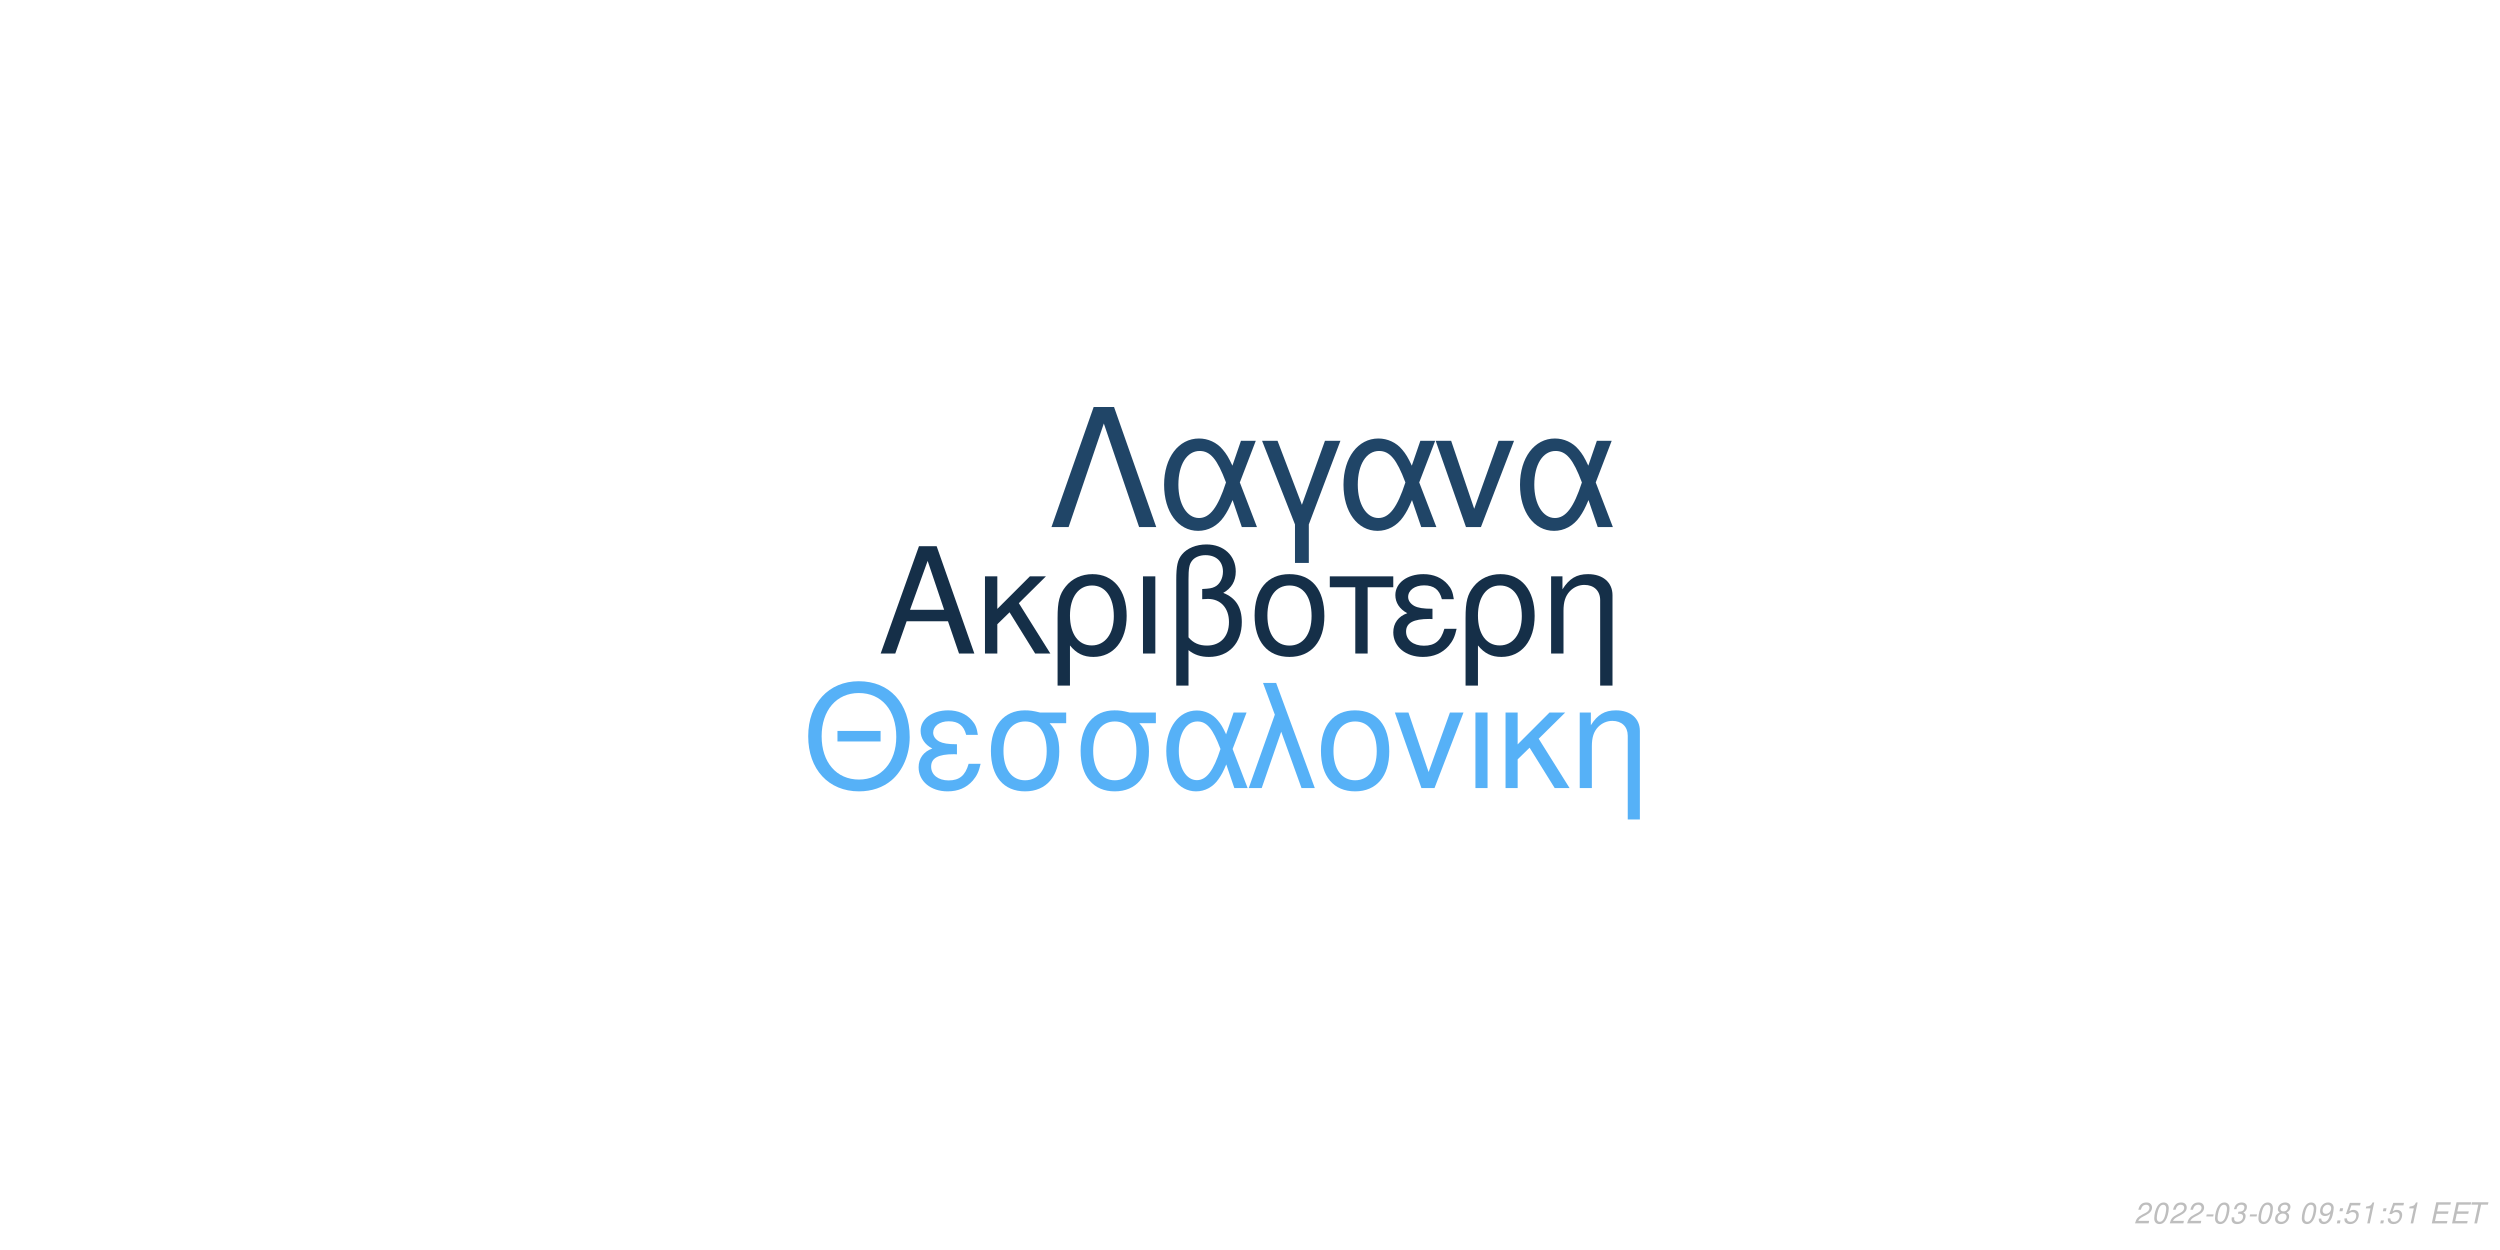
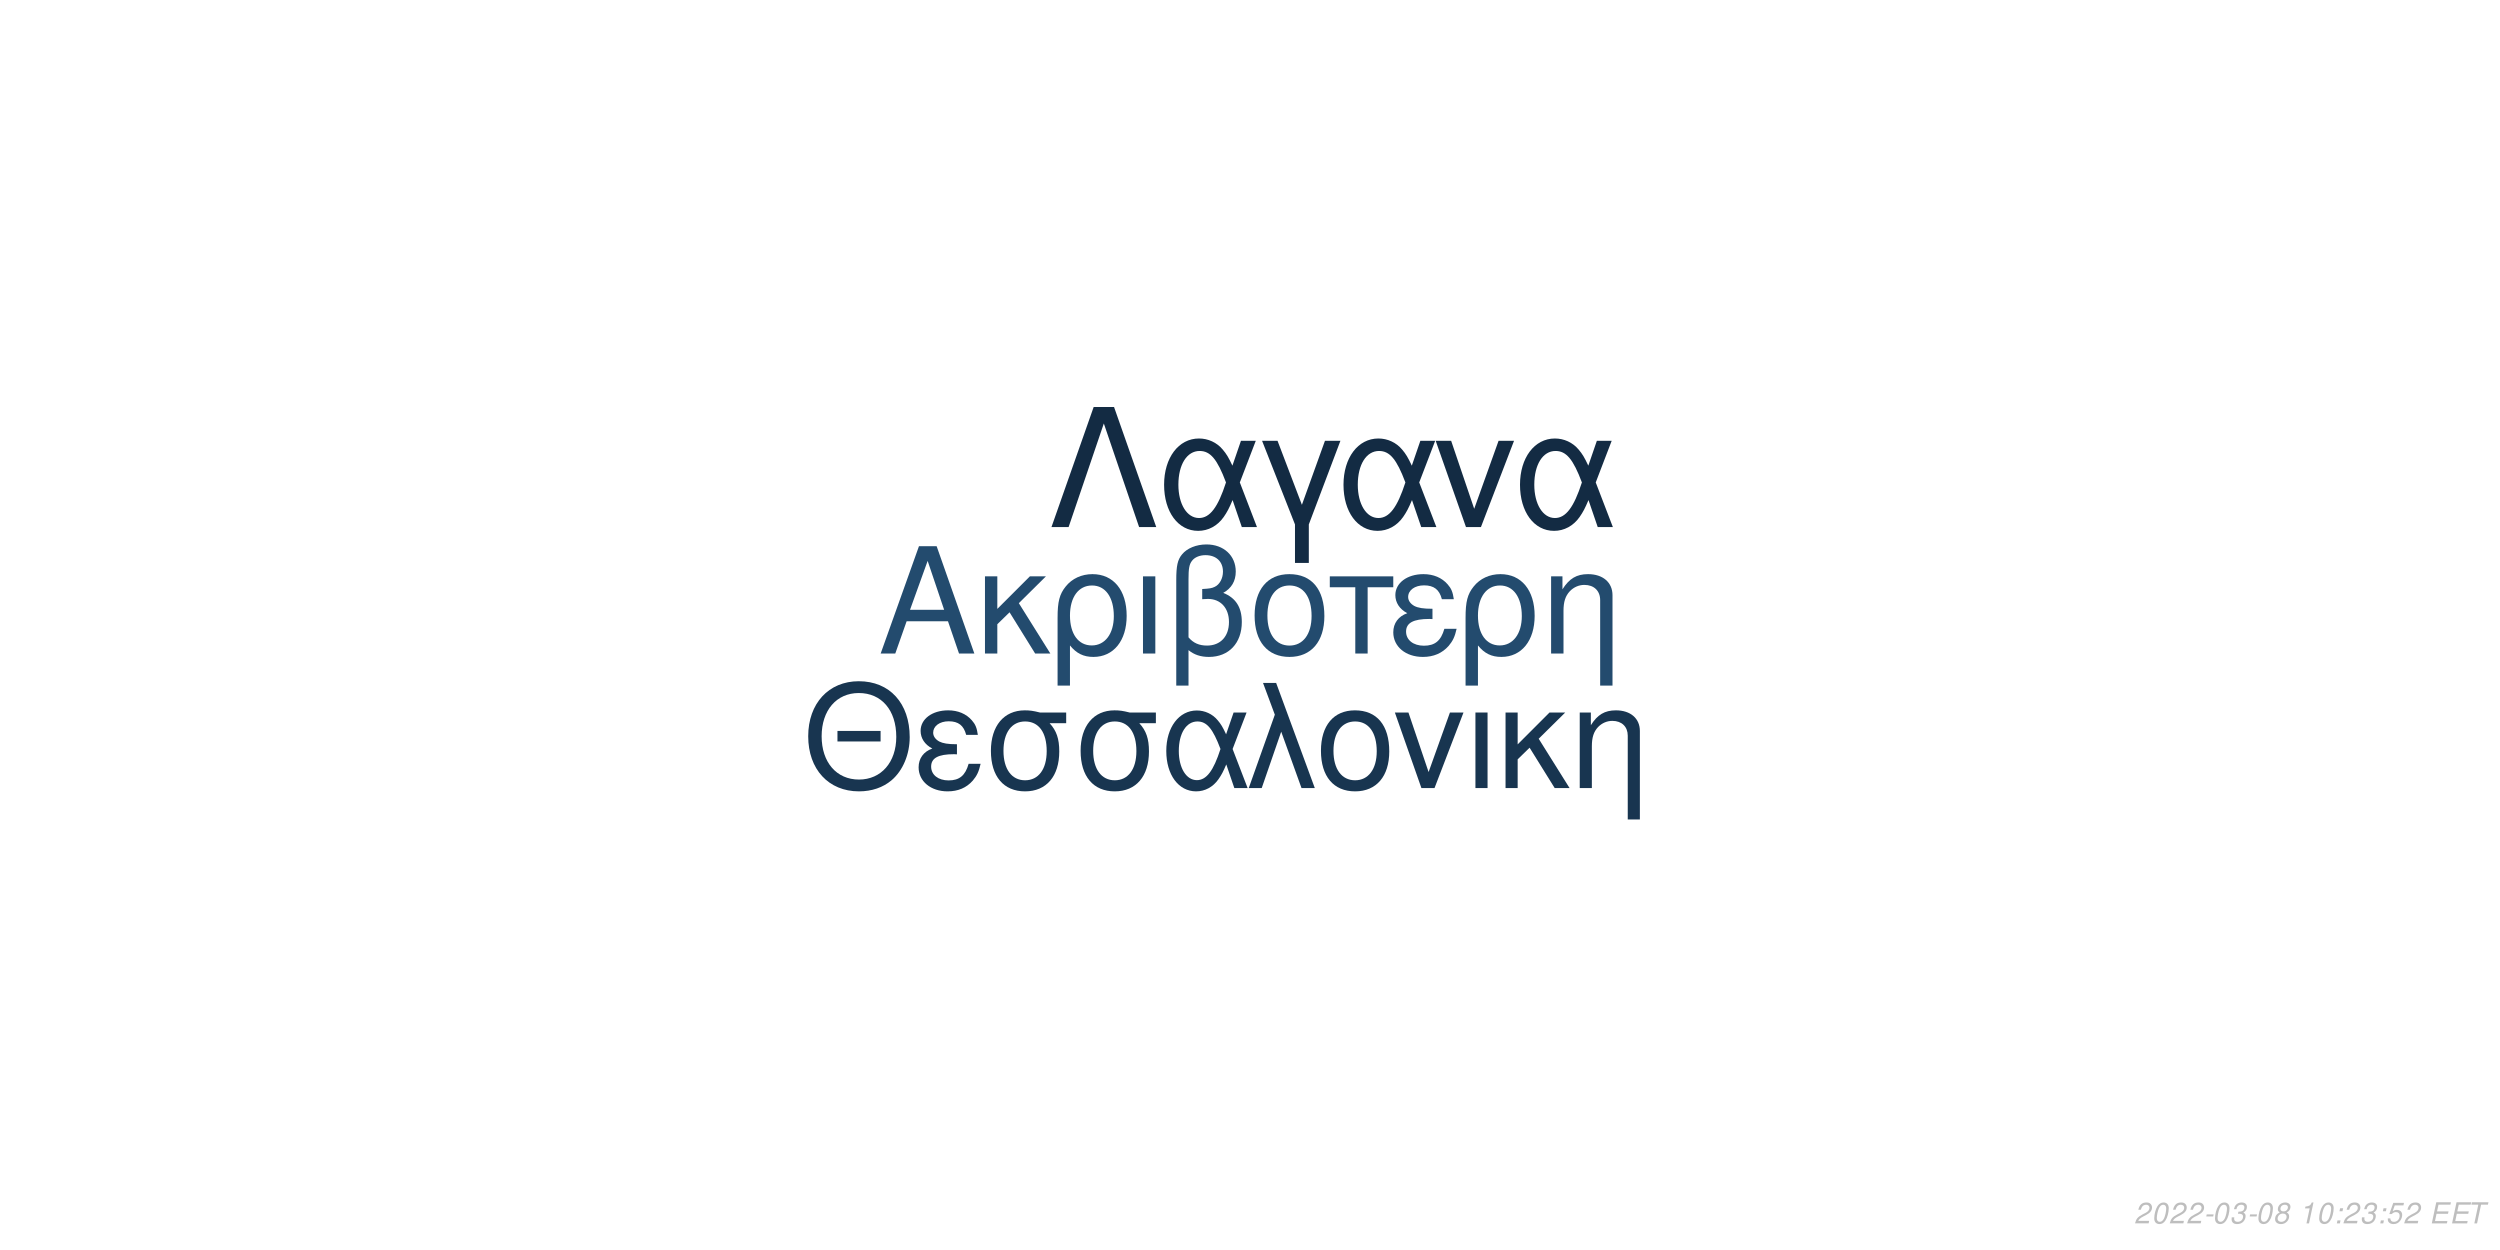
<svg xmlns="http://www.w3.org/2000/svg" xmlns:xlink="http://www.w3.org/1999/xlink" width="864pt" height="432pt" viewBox="0 0 864 432" version="1.1">
  <defs>
    <g>
      <symbol overflow="visible" id="glyph0-0">
        <path style="stroke:none;" d="" />
      </symbol>
      <symbol overflow="visible" id="glyph0-1">
        <path style="stroke:none;" d="M 24.125 -11.141 L 27.938 0 L 33.234 0 L 20.203 -37.094 L 14.094 -37.094 L 0.859 0 L 5.906 0 L 9.828 -11.141 Z M 22.797 -15.109 L 11 -15.109 L 17.094 -32.016 Z M 22.797 -15.109 " />
      </symbol>
      <symbol overflow="visible" id="glyph0-2">
        <path style="stroke:none;" d="M 7.172 -15.422 L 7.172 -26.672 L 2.906 -26.672 L 2.906 0 L 7.172 0 L 7.172 -10.125 L 11.406 -14.25 L 20.25 0 L 25.5 0 L 14.609 -17.406 L 23.969 -26.672 L 18.422 -26.672 Z M 7.172 -15.422 " />
      </symbol>
      <symbol overflow="visible" id="glyph0-3">
        <path style="stroke:none;" d="M 3 11.094 L 7.281 11.094 L 7.281 -2.797 C 9.516 -0.047 11.953 1.172 15.375 1.172 C 22.344 1.172 26.875 -4.422 26.875 -13.031 C 26.875 -21.891 22.297 -27.438 15.062 -27.438 C 11.297 -27.438 7.984 -25.906 5.797 -23.156 C 3.672 -20.516 3 -17.969 3 -12.359 Z M 14.906 -23.516 C 19.547 -23.516 22.438 -19.438 22.438 -12.922 C 22.438 -6.812 19.391 -2.797 14.812 -2.797 C 10.172 -2.797 7.281 -6.766 7.281 -13.125 C 7.281 -19.484 10.234 -23.516 14.906 -23.516 Z M 14.906 -23.516 " />
      </symbol>
      <symbol overflow="visible" id="glyph0-4">
        <path style="stroke:none;" d="M 3.516 0 L 7.781 0 L 7.781 -26.672 L 3.516 -26.672 Z M 3.516 0 " />
      </symbol>
      <symbol overflow="visible" id="glyph0-5">
        <path style="stroke:none;" d="M 4.016 11.094 L 8.25 11.094 L 8.25 -1.172 C 10.172 0.406 12.422 1.172 15.312 1.172 C 22.188 1.172 26.672 -3.609 26.672 -10.891 C 26.672 -15.984 24.578 -19.234 20.25 -20.969 C 23.109 -22.547 24.578 -25.031 24.578 -28.344 C 24.578 -33.844 20.406 -37.703 14.453 -37.703 C 10.938 -37.703 7.734 -36.391 6 -34.25 C 4.484 -32.422 4.016 -30.328 4.016 -25.391 Z M 8.25 -25.656 C 8.25 -29.359 8.5 -30.844 9.469 -32.062 C 10.375 -33.281 12.156 -34 14.094 -34 C 17.812 -34 20.156 -31.812 20.156 -28.297 C 20.156 -25.953 18.984 -23.812 17.297 -23.047 C 16.281 -22.547 15.469 -22.438 12.984 -22.297 L 12.984 -18.781 C 13.734 -18.828 14.344 -18.875 14.969 -18.875 C 19.344 -18.875 22.234 -15.719 22.234 -10.891 C 22.234 -5.906 19.281 -2.75 14.656 -2.75 C 11.953 -2.75 9.922 -3.609 8.25 -5.594 Z M 8.25 -25.656 " />
      </symbol>
      <symbol overflow="visible" id="glyph0-6">
        <path style="stroke:none;" d="M 14.094 -27.438 C 6.562 -27.438 2.094 -22.094 2.094 -13.125 C 2.094 -4.125 6.562 1.172 14.141 1.172 C 21.672 1.172 26.203 -4.172 26.203 -12.922 C 26.203 -22.188 21.828 -27.438 14.094 -27.438 Z M 14.141 -23.516 C 18.938 -23.516 21.781 -19.594 21.781 -12.984 C 21.781 -6.672 18.828 -2.75 14.141 -2.75 C 9.422 -2.75 6.516 -6.672 6.516 -13.125 C 6.516 -19.594 9.422 -23.516 14.141 -23.516 Z M 14.141 -23.516 " />
      </symbol>
      <symbol overflow="visible" id="glyph0-7">
        <path style="stroke:none;" d="M 7.891 0 L 12.156 0 L 12.156 -22.906 L 21.016 -22.906 L 21.016 -26.672 L -0.922 -26.672 L -0.922 -22.906 L 7.891 -22.906 Z M 7.891 0 " />
      </symbol>
      <symbol overflow="visible" id="glyph0-8">
        <path style="stroke:none;" d="M 14.562 -15.469 C 11.344 -15.469 9.562 -15.781 8.297 -16.438 C 6.922 -17.203 6.156 -18.328 6.156 -19.547 C 6.156 -21.891 8.453 -23.562 11.656 -23.562 C 15.062 -23.562 16.953 -22.094 17.812 -18.781 L 21.938 -18.781 C 21.578 -21.266 21.062 -22.5 19.797 -23.922 C 17.812 -26.203 14.906 -27.438 11.453 -27.438 C 5.797 -27.438 1.734 -24.375 1.734 -20.203 C 1.734 -17.609 3.156 -15.375 5.859 -13.938 C 2.797 -12.875 1.016 -10.484 1.016 -7.328 C 1.016 -2.391 5.297 1.172 11.25 1.172 C 14.969 1.172 17.906 -0.109 20.156 -2.641 C 21.578 -4.328 22.297 -5.797 22.906 -8.547 L 18.672 -8.547 C 17.5 -4.422 15.422 -2.703 11.609 -2.703 C 7.938 -2.703 5.438 -4.688 5.438 -7.578 C 5.438 -10.578 7.938 -11.953 13.484 -11.953 C 13.641 -11.953 14.094 -11.953 14.562 -11.906 Z M 14.562 -15.469 " />
      </symbol>
      <symbol overflow="visible" id="glyph0-9">
        <path style="stroke:none;" d="M 3.562 -26.672 L 3.562 0 L 7.844 0 L 7.844 -14.703 C 7.844 -17.906 8.5 -19.891 10.031 -21.531 C 11.406 -22.953 13.188 -23.719 15.062 -23.719 C 18.375 -23.719 20.516 -21.672 20.516 -18.469 L 20.516 11.094 L 24.781 11.094 L 24.781 -20.156 C 24.781 -24.578 21.469 -27.438 16.328 -27.438 C 12.359 -27.438 9.828 -25.906 7.484 -22.188 L 7.484 -26.672 Z M 3.562 -26.672 " />
      </symbol>
      <symbol overflow="visible" id="glyph1-0">
        <path style="stroke:none;" d="" />
      </symbol>
      <symbol overflow="visible" id="glyph1-1">
        <path style="stroke:none;" d="M 26.859 -19.734 L 11.953 -19.734 L 11.953 -16.094 L 26.859 -16.094 Z M 19.328 -36.922 C 8.922 -36.922 1.844 -29.25 1.844 -17.891 C 1.844 -6.484 8.875 1.141 19.391 1.141 C 23.812 1.141 27.703 -0.203 30.641 -2.688 C 34.578 -6.031 36.922 -11.656 36.922 -17.594 C 36.922 -29.297 30 -36.922 19.328 -36.922 Z M 19.328 -32.844 C 27.203 -32.844 32.281 -26.906 32.281 -17.688 C 32.281 -8.922 27.062 -2.938 19.391 -2.938 C 11.609 -2.938 6.484 -8.922 6.484 -17.891 C 6.484 -26.859 11.609 -32.844 19.328 -32.844 Z M 19.328 -32.844 " />
      </symbol>
      <symbol overflow="visible" id="glyph1-2">
        <path style="stroke:none;" d="M 14.25 -15.141 C 11.109 -15.141 9.375 -15.453 8.125 -16.094 C 6.781 -16.844 6.031 -17.938 6.031 -19.141 C 6.031 -21.422 8.266 -23.078 11.406 -23.078 C 14.75 -23.078 16.594 -21.625 17.438 -18.391 L 21.469 -18.391 C 21.125 -20.828 20.625 -22.031 19.391 -23.422 C 17.438 -25.656 14.594 -26.859 11.219 -26.859 C 5.688 -26.859 1.688 -23.875 1.688 -19.781 C 1.688 -17.234 3.094 -15.047 5.734 -13.656 C 2.734 -12.609 1 -10.266 1 -7.172 C 1 -2.344 5.188 1.141 11.016 1.141 C 14.656 1.141 17.547 -0.094 19.734 -2.594 C 21.125 -4.234 21.828 -5.688 22.422 -8.375 L 18.281 -8.375 C 17.141 -4.328 15.094 -2.641 11.359 -2.641 C 7.766 -2.641 5.328 -4.578 5.328 -7.422 C 5.328 -10.359 7.766 -11.703 13.203 -11.703 C 13.359 -11.703 13.797 -11.703 14.25 -11.656 Z M 14.25 -15.141 " />
      </symbol>
      <symbol overflow="visible" id="glyph1-3">
        <path style="stroke:none;" d="M 29 -26.109 L 19.938 -26.109 C 17.594 -26.703 16.438 -26.859 14.703 -26.859 C 7.469 -26.859 2.984 -21.469 2.984 -12.859 C 2.984 -4.031 7.375 1.141 14.797 1.141 C 22.172 1.141 26.609 -4.078 26.609 -12.656 C 26.609 -17.047 25.656 -19.828 23.266 -22.422 L 29 -22.422 Z M 14.797 -23.016 C 19.531 -23.016 22.266 -19.234 22.266 -12.75 C 22.266 -6.531 19.438 -2.688 14.797 -2.688 C 10.172 -2.688 7.328 -6.531 7.328 -12.859 C 7.328 -19.188 10.172 -23.016 14.797 -23.016 Z M 14.797 -23.016 " />
      </symbol>
      <symbol overflow="visible" id="glyph1-4">
        <path style="stroke:none;" d="M 29.344 -26.109 L 24.859 -26.109 L 22.266 -18.578 C 21.125 -21.031 20.484 -22.125 19.328 -23.469 C 17.547 -25.609 14.906 -26.812 12.156 -26.812 C 5.984 -26.812 1.594 -20.984 1.594 -12.812 C 1.594 -4.578 5.828 1.141 11.906 1.141 C 14.953 1.141 17.734 -0.344 19.625 -3.047 C 20.672 -4.531 21.281 -5.688 22.328 -8.172 L 25.109 0 L 29.703 0 L 24.516 -13.5 Z M 20.328 -13.5 C 17.891 -5.922 15.453 -2.734 12.156 -2.734 C 8.516 -2.734 5.922 -6.922 5.922 -12.812 C 5.922 -18.938 8.516 -23.016 12.359 -23.016 C 15.594 -23.016 17.688 -20.531 20.328 -13.5 Z M 20.328 -13.5 " />
      </symbol>
      <symbol overflow="visible" id="glyph1-5">
        <path style="stroke:none;" d="M 1.094 0 L 5.578 0 L 12.312 -19.484 L 19.328 0 L 23.922 0 L 10.562 -36.328 L 6.031 -36.328 L 10.109 -25.359 Z M 1.094 0 " />
      </symbol>
      <symbol overflow="visible" id="glyph1-6">
        <path style="stroke:none;" d="M 13.797 -26.859 C 6.422 -26.859 2.047 -21.625 2.047 -12.859 C 2.047 -4.031 6.422 1.141 13.859 1.141 C 21.234 1.141 25.656 -4.078 25.656 -12.656 C 25.656 -21.719 21.375 -26.859 13.797 -26.859 Z M 13.859 -23.016 C 18.531 -23.016 21.328 -19.188 21.328 -12.703 C 21.328 -6.531 18.438 -2.688 13.859 -2.688 C 9.219 -2.688 6.375 -6.531 6.375 -12.859 C 6.375 -19.188 9.219 -23.016 13.859 -23.016 Z M 13.859 -23.016 " />
      </symbol>
      <symbol overflow="visible" id="glyph1-7">
        <path style="stroke:none;" d="M 14.297 0 L 24.312 -26.109 L 19.625 -26.109 L 12.25 -5.531 L 5.281 -26.109 L 0.594 -26.109 L 9.766 0 Z M 14.297 0 " />
      </symbol>
      <symbol overflow="visible" id="glyph1-8">
        <path style="stroke:none;" d="M 3.438 0 L 7.625 0 L 7.625 -26.109 L 3.438 -26.109 Z M 3.438 0 " />
      </symbol>
      <symbol overflow="visible" id="glyph1-9">
        <path style="stroke:none;" d="M 7.031 -15.094 L 7.031 -26.109 L 2.844 -26.109 L 2.844 0 L 7.031 0 L 7.031 -9.922 L 11.156 -13.953 L 19.828 0 L 24.969 0 L 14.297 -17.047 L 23.469 -26.109 L 18.031 -26.109 Z M 7.031 -15.094 " />
      </symbol>
      <symbol overflow="visible" id="glyph1-10">
        <path style="stroke:none;" d="M 3.484 -26.109 L 3.484 0 L 7.672 0 L 7.672 -14.406 C 7.672 -17.547 8.328 -19.484 9.812 -21.078 C 11.156 -22.469 12.906 -23.219 14.75 -23.219 C 17.984 -23.219 20.078 -21.234 20.078 -18.094 L 20.078 10.859 L 24.266 10.859 L 24.266 -19.734 C 24.266 -24.062 21.031 -26.859 16 -26.859 C 12.109 -26.859 9.609 -25.359 7.328 -21.719 L 7.328 -26.109 Z M 3.484 -26.109 " />
      </symbol>
      <symbol overflow="visible" id="glyph2-0">
        <path style="stroke:none;" d="" />
      </symbol>
      <symbol overflow="visible" id="glyph2-1">
        <path style="stroke:none;" d="M 22.531 -41.484 L 15.484 -41.484 L 0.906 0 L 6.828 0 L 19 -35.797 L 31.188 0 L 37.109 0 Z M 22.531 -41.484 " />
      </symbol>
      <symbol overflow="visible" id="glyph2-2">
        <path style="stroke:none;" d="M 33.516 -29.812 L 28.391 -29.812 L 25.438 -21.219 C 24.125 -24.016 23.391 -25.266 22.078 -26.797 C 20.031 -29.25 17.016 -30.609 13.891 -30.609 C 6.828 -30.609 1.828 -23.953 1.828 -14.625 C 1.828 -5.234 6.656 1.312 13.594 1.312 C 17.078 1.312 20.266 -0.391 22.422 -3.469 C 23.609 -5.172 24.297 -6.484 25.5 -9.328 L 28.688 0 L 33.922 0 L 28 -15.422 Z M 23.219 -15.422 C 20.422 -6.766 17.641 -3.125 13.891 -3.125 C 9.734 -3.125 6.766 -7.906 6.766 -14.625 C 6.766 -21.625 9.734 -26.297 14.109 -26.297 C 17.812 -26.297 20.203 -23.453 23.219 -15.422 Z M 23.219 -15.422 " />
      </symbol>
      <symbol overflow="visible" id="glyph2-3">
        <path style="stroke:none;" d="M 12.062 12.406 L 16.844 12.406 L 16.844 -0.906 L 27.766 -29.812 L 22.422 -29.812 L 14.453 -7.688 L 6.031 -29.812 L 0.688 -29.812 L 12.062 -0.906 Z M 12.062 12.406 " />
      </symbol>
      <symbol overflow="visible" id="glyph2-4">
        <path style="stroke:none;" d="M 16.328 0 L 27.766 -29.812 L 22.422 -29.812 L 14 -6.312 L 6.031 -29.812 L 0.688 -29.812 L 11.156 0 Z M 16.328 0 " />
      </symbol>
      <symbol overflow="visible" id="glyph3-0">
        <path style="stroke:none;" d="" />
      </symbol>
      <symbol overflow="visible" id="glyph3-1">
        <path style="stroke:none;" d="M 5.234 -0.875 L 1.469 -0.875 C 1.641 -1.375 2.203 -1.891 3.109 -2.344 L 4.234 -2.938 C 5.562 -3.625 6.219 -4.469 6.219 -5.484 C 6.219 -5.938 6.062 -6.359 5.797 -6.656 C 5.469 -7.047 4.984 -7.234 4.312 -7.234 C 2.766 -7.234 1.891 -6.453 1.484 -4.734 L 2.375 -4.734 C 2.484 -5.188 2.609 -5.484 2.797 -5.75 C 3.094 -6.203 3.609 -6.453 4.188 -6.453 C 4.891 -6.453 5.344 -6.031 5.344 -5.375 C 5.344 -4.703 4.859 -4.094 4.016 -3.656 L 2.984 -3.125 C 1.234 -2.188 0.797 -1.656 0.344 -0.016 L 5.047 -0.016 Z M 5.234 -0.875 " />
      </symbol>
      <symbol overflow="visible" id="glyph3-2">
        <path style="stroke:none;" d="M 4.203 -7.234 C 3.375 -7.234 2.688 -6.812 2.125 -5.984 C 1.484 -5.047 0.984 -3.188 0.984 -1.734 C 0.984 -1.109 1.172 -0.562 1.484 -0.266 C 1.797 0.047 2.281 0.234 2.766 0.234 C 3.625 0.234 4.281 -0.156 4.859 -1.016 C 5.516 -1.953 6 -3.797 6 -5.266 C 6 -6.5 5.328 -7.234 4.203 -7.234 Z M 4.094 -6.453 C 4.734 -6.453 5.125 -5.984 5.125 -5.156 C 5.125 -4.203 4.781 -2.625 4.406 -1.812 C 3.984 -0.938 3.516 -0.547 2.875 -0.547 C 2.25 -0.547 1.875 -1.031 1.875 -1.828 C 1.875 -2.797 2.203 -4.344 2.594 -5.203 C 2.984 -6.047 3.453 -6.453 4.094 -6.453 Z M 4.094 -6.453 " />
      </symbol>
      <symbol overflow="visible" id="glyph3-3">
        <path style="stroke:none;" d="M 3.516 -3.125 L 1.125 -3.125 L 0.969 -2.406 L 3.359 -2.406 Z M 3.516 -3.125 " />
      </symbol>
      <symbol overflow="visible" id="glyph3-4">
        <path style="stroke:none;" d="M 2.922 -3.312 C 3.125 -3.344 3.234 -3.344 3.375 -3.344 C 4.203 -3.344 4.688 -3 4.688 -2.406 C 4.688 -1.312 3.906 -0.547 2.781 -0.547 C 2.047 -0.547 1.594 -0.938 1.594 -1.562 C 1.594 -1.719 1.609 -1.844 1.656 -2.094 L 0.766 -2.094 C 0.734 -1.797 0.719 -1.641 0.719 -1.469 C 0.719 -0.375 1.406 0.234 2.641 0.234 C 3.547 0.234 4.297 -0.078 4.812 -0.656 C 5.266 -1.156 5.562 -1.875 5.562 -2.547 C 5.562 -3.125 5.344 -3.453 4.797 -3.734 C 5.641 -4.234 6.016 -4.844 6.016 -5.734 C 6.016 -6.656 5.312 -7.234 4.203 -7.234 C 3.375 -7.234 2.672 -6.938 2.188 -6.375 C 1.891 -6.031 1.703 -5.641 1.516 -4.906 L 2.391 -4.906 C 2.5 -5.359 2.594 -5.594 2.734 -5.812 C 3.047 -6.234 3.516 -6.453 4.078 -6.453 C 4.734 -6.453 5.141 -6.125 5.141 -5.578 C 5.141 -5.188 5.016 -4.797 4.797 -4.547 C 4.516 -4.234 4 -4.062 3.266 -4.062 L 3.078 -4.062 Z M 2.922 -3.312 " />
      </symbol>
      <symbol overflow="visible" id="glyph3-5">
        <path style="stroke:none;" d="M 4.766 -3.797 C 5.078 -3.969 5.234 -4.078 5.438 -4.234 C 5.812 -4.594 6.062 -5.172 6.062 -5.734 C 6.062 -6.625 5.344 -7.234 4.266 -7.234 C 2.812 -7.234 1.703 -6.219 1.703 -4.875 C 1.703 -4.406 1.875 -4.125 2.359 -3.812 C 1.297 -3.312 0.75 -2.516 0.75 -1.469 C 0.75 -0.438 1.547 0.234 2.812 0.234 C 3.656 0.234 4.359 -0.094 4.938 -0.734 C 5.359 -1.234 5.609 -1.859 5.609 -2.438 C 5.609 -3.047 5.312 -3.516 4.766 -3.797 Z M 4.109 -6.453 C 4.797 -6.453 5.188 -6.125 5.188 -5.578 C 5.188 -5.266 5.062 -4.922 4.859 -4.672 C 4.562 -4.312 4.188 -4.156 3.656 -4.156 C 2.984 -4.156 2.594 -4.453 2.594 -4.984 C 2.594 -5.859 3.203 -6.453 4.109 -6.453 Z M 3.453 -3.406 C 4.234 -3.406 4.734 -2.984 4.734 -2.312 C 4.734 -1.312 3.922 -0.547 2.875 -0.547 C 2.125 -0.547 1.625 -0.969 1.625 -1.625 C 1.625 -2.609 2.438 -3.406 3.453 -3.406 Z M 3.453 -3.406 " />
      </symbol>
      <symbol overflow="visible" id="glyph3-6">
        <path style="stroke:none;" d="" />
      </symbol>
      <symbol overflow="visible" id="glyph3-7">
-         <path style="stroke:none;" d="M 0.844 -1.656 C 0.844 -1.547 0.844 -1.438 0.844 -1.375 C 0.844 -0.406 1.531 0.234 2.578 0.234 C 3.203 0.234 3.766 0.016 4.297 -0.438 C 4.938 -1 5.312 -1.656 5.594 -2.719 C 5.844 -3.672 6.016 -4.766 6.016 -5.375 C 6.016 -5.844 5.844 -6.328 5.547 -6.656 C 5.203 -7.031 4.703 -7.234 4.062 -7.234 C 2.516 -7.234 1.297 -5.938 1.297 -4.266 C 1.297 -3.203 1.984 -2.547 3.047 -2.547 C 3.484 -2.547 3.953 -2.672 4.281 -2.891 C 4.406 -2.984 4.547 -3.078 4.828 -3.344 C 4.438 -1.484 3.703 -0.547 2.703 -0.547 C 2.109 -0.547 1.719 -0.938 1.719 -1.547 L 1.719 -1.656 Z M 3.953 -6.453 C 4.625 -6.453 5.141 -5.953 5.141 -5.281 C 5.141 -4.188 4.312 -3.312 3.297 -3.312 C 2.594 -3.312 2.172 -3.734 2.172 -4.453 C 2.172 -5.562 2.984 -6.453 3.953 -6.453 Z M 3.953 -6.453 " />
+         <path style="stroke:none;" d="M 3.703 -5.188 L 2.594 0 L 3.469 0 L 5.016 -7.234 L 4.438 -7.234 C 3.906 -6.156 3.688 -6.016 2.234 -5.812 L 2.109 -5.188 Z M 3.703 -5.188 " />
      </symbol>
      <symbol overflow="visible" id="glyph3-8">
        <path style="stroke:none;" d="M 2.359 -1.031 L 1.312 -1.031 L 1.094 0 L 2.141 0 Z M 3.266 -5.234 L 2.219 -5.234 L 2 -4.203 L 3.047 -4.203 Z M 3.266 -5.234 " />
      </symbol>
      <symbol overflow="visible" id="glyph3-9">
        <path style="stroke:none;" d="M 6.297 -7.094 L 2.594 -7.094 L 1.234 -3.234 L 2.047 -3.234 C 2.656 -3.766 2.938 -3.906 3.531 -3.906 C 4.328 -3.906 4.797 -3.453 4.797 -2.688 C 4.797 -1.438 3.969 -0.547 2.828 -0.547 C 2.031 -0.547 1.609 -0.938 1.578 -1.734 L 0.703 -1.734 L 0.703 -1.516 C 0.703 -0.938 0.844 -0.547 1.188 -0.266 C 1.562 0.062 2.078 0.234 2.703 0.234 C 3.656 0.234 4.391 -0.156 4.984 -0.922 C 5.422 -1.5 5.672 -2.234 5.672 -2.953 C 5.672 -4 4.938 -4.672 3.812 -4.672 C 3.328 -4.672 2.906 -4.547 2.406 -4.234 L 3.109 -6.219 L 6.109 -6.219 Z M 6.297 -7.094 " />
      </symbol>
      <symbol overflow="visible" id="glyph3-10">
-         <path style="stroke:none;" d="M 3.703 -5.188 L 2.594 0 L 3.469 0 L 5.016 -7.234 L 4.438 -7.234 C 3.906 -6.156 3.688 -6.016 2.234 -5.812 L 2.109 -5.188 Z M 3.703 -5.188 " />
+         <path style="stroke:none;" d="M 2.547 -3.312 L 6.5 -3.312 L 6.688 -4.141 L 2.719 -4.141 L 3.219 -6.469 L 7.344 -6.469 L 7.516 -7.297 L 2.453 -7.297 L 0.906 0 L 6.125 0 L 6.297 -0.812 L 2.016 -0.812 Z M 2.547 -3.312 " />
      </symbol>
      <symbol overflow="visible" id="glyph3-11">
-         <path style="stroke:none;" d="M 2.547 -3.312 L 6.5 -3.312 L 6.688 -4.141 L 2.719 -4.141 L 3.219 -6.469 L 7.344 -6.469 L 7.516 -7.297 L 2.453 -7.297 L 0.906 0 L 6.125 0 L 6.297 -0.812 L 2.016 -0.812 Z M 2.547 -3.312 " />
-       </symbol>
-       <symbol overflow="visible" id="glyph3-12">
        <path style="stroke:none;" d="M 4.938 -6.469 L 7.312 -6.469 L 7.484 -7.297 L 1.75 -7.297 L 1.578 -6.469 L 3.984 -6.469 L 2.609 0 L 3.547 0 Z M 4.938 -6.469 " />
      </symbol>
    </g>
  </defs>
  <g id="surface1">
    <rect x="0" y="0" width="864" height="432" style="fill:rgb(100%,100%,100%);fill-opacity:1;stroke:none;" />
-     <g style="fill:rgb(8.235%,18.431%,28.235%);fill-opacity:1;">
+     <g style="fill:rgb(13.725%,29.412%,43.137%);fill-opacity:1;">
      <use xlink:href="#glyph0-1" x="303.5" y="225.861" />
      <use xlink:href="#glyph0-2" x="337.5" y="225.861" />
      <use xlink:href="#glyph0-3" x="362.5" y="225.861" />
      <use xlink:href="#glyph0-4" x="391.5" y="225.861" />
      <use xlink:href="#glyph0-5" x="402.5" y="225.861" />
      <use xlink:href="#glyph0-6" x="431.5" y="225.861" />
      <use xlink:href="#glyph0-7" x="460.5" y="225.861" />
      <use xlink:href="#glyph0-8" x="480.5" y="225.861" />
      <use xlink:href="#glyph0-3" x="503.5" y="225.861" />
      <use xlink:href="#glyph0-9" x="532.5" y="225.861" />
    </g>
-     <g style="fill:rgb(33.725%,69.412%,96.863%);fill-opacity:1;">
+     <g style="fill:rgb(9.412%,20.784%,31.373%);fill-opacity:1;">
      <use xlink:href="#glyph1-1" x="277.473" y="272.354" />
      <use xlink:href="#glyph1-2" x="316.473" y="272.354" />
      <use xlink:href="#glyph1-3" x="339.473" y="272.354" />
      <use xlink:href="#glyph1-3" x="370.473" y="272.354" />
      <use xlink:href="#glyph1-4" x="401.473" y="272.354" />
      <use xlink:href="#glyph1-5" x="430.473" y="272.354" />
      <use xlink:href="#glyph1-6" x="454.473" y="272.354" />
      <use xlink:href="#glyph1-7" x="481.473" y="272.354" />
      <use xlink:href="#glyph1-8" x="506.473" y="272.354" />
      <use xlink:href="#glyph1-9" x="517.473" y="272.354" />
      <use xlink:href="#glyph1-10" x="542.473" y="272.354" />
    </g>
-     <g style="fill:rgb(12.549%,27.059%,40.392%);fill-opacity:1;">
+     <g style="fill:rgb(7.451%,16.863%,26.275%);fill-opacity:1;">
      <use xlink:href="#glyph2-1" x="362.484" y="182.152" />
      <use xlink:href="#glyph2-2" x="400.484" y="182.152" />
      <use xlink:href="#glyph2-3" x="435.484" y="182.152" />
      <use xlink:href="#glyph2-2" x="462.484" y="182.152" />
      <use xlink:href="#glyph2-4" x="495.484" y="182.152" />
      <use xlink:href="#glyph2-2" x="523.484" y="182.152" />
    </g>
    <g style="fill:rgb(74.51%,74.51%,74.51%);fill-opacity:1;">
      <use xlink:href="#glyph3-1" x="737.52" y="422.81" />
      <use xlink:href="#glyph3-2" x="743.52" y="422.81" />
      <use xlink:href="#glyph3-1" x="749.52" y="422.81" />
      <use xlink:href="#glyph3-1" x="755.52" y="422.81" />
      <use xlink:href="#glyph3-3" x="761.52" y="422.81" />
      <use xlink:href="#glyph3-2" x="764.52" y="422.81" />
      <use xlink:href="#glyph3-4" x="770.52" y="422.81" />
      <use xlink:href="#glyph3-3" x="776.52" y="422.81" />
      <use xlink:href="#glyph3-2" x="779.52" y="422.81" />
      <use xlink:href="#glyph3-5" x="785.52" y="422.81" />
      <use xlink:href="#glyph3-6" x="791.52" y="422.81" />
-       <use xlink:href="#glyph3-2" x="794.52" y="422.81" />
-       <use xlink:href="#glyph3-7" x="800.52" y="422.81" />
+       <use xlink:href="#glyph3-7" x="794.52" y="422.81" />
+       <use xlink:href="#glyph3-2" x="800.52" y="422.81" />
      <use xlink:href="#glyph3-8" x="806.52" y="422.81" />
-       <use xlink:href="#glyph3-9" x="809.52" y="422.81" />
-       <use xlink:href="#glyph3-10" x="815.52" y="422.81" />
+       <use xlink:href="#glyph3-1" x="809.52" y="422.81" />
+       <use xlink:href="#glyph3-4" x="815.52" y="422.81" />
      <use xlink:href="#glyph3-8" x="821.52" y="422.81" />
      <use xlink:href="#glyph3-9" x="824.52" y="422.81" />
-       <use xlink:href="#glyph3-10" x="830.52" y="422.81" />
+       <use xlink:href="#glyph3-1" x="830.52" y="422.81" />
      <use xlink:href="#glyph3-6" x="836.52" y="422.81" />
-       <use xlink:href="#glyph3-11" x="839.52" y="422.81" />
-       <use xlink:href="#glyph3-11" x="846.52" y="422.81" />
-       <use xlink:href="#glyph3-12" x="852.52" y="422.81" />
+       <use xlink:href="#glyph3-10" x="839.52" y="422.81" />
+       <use xlink:href="#glyph3-10" x="846.52" y="422.81" />
+       <use xlink:href="#glyph3-11" x="852.52" y="422.81" />
    </g>
  </g>
</svg>
